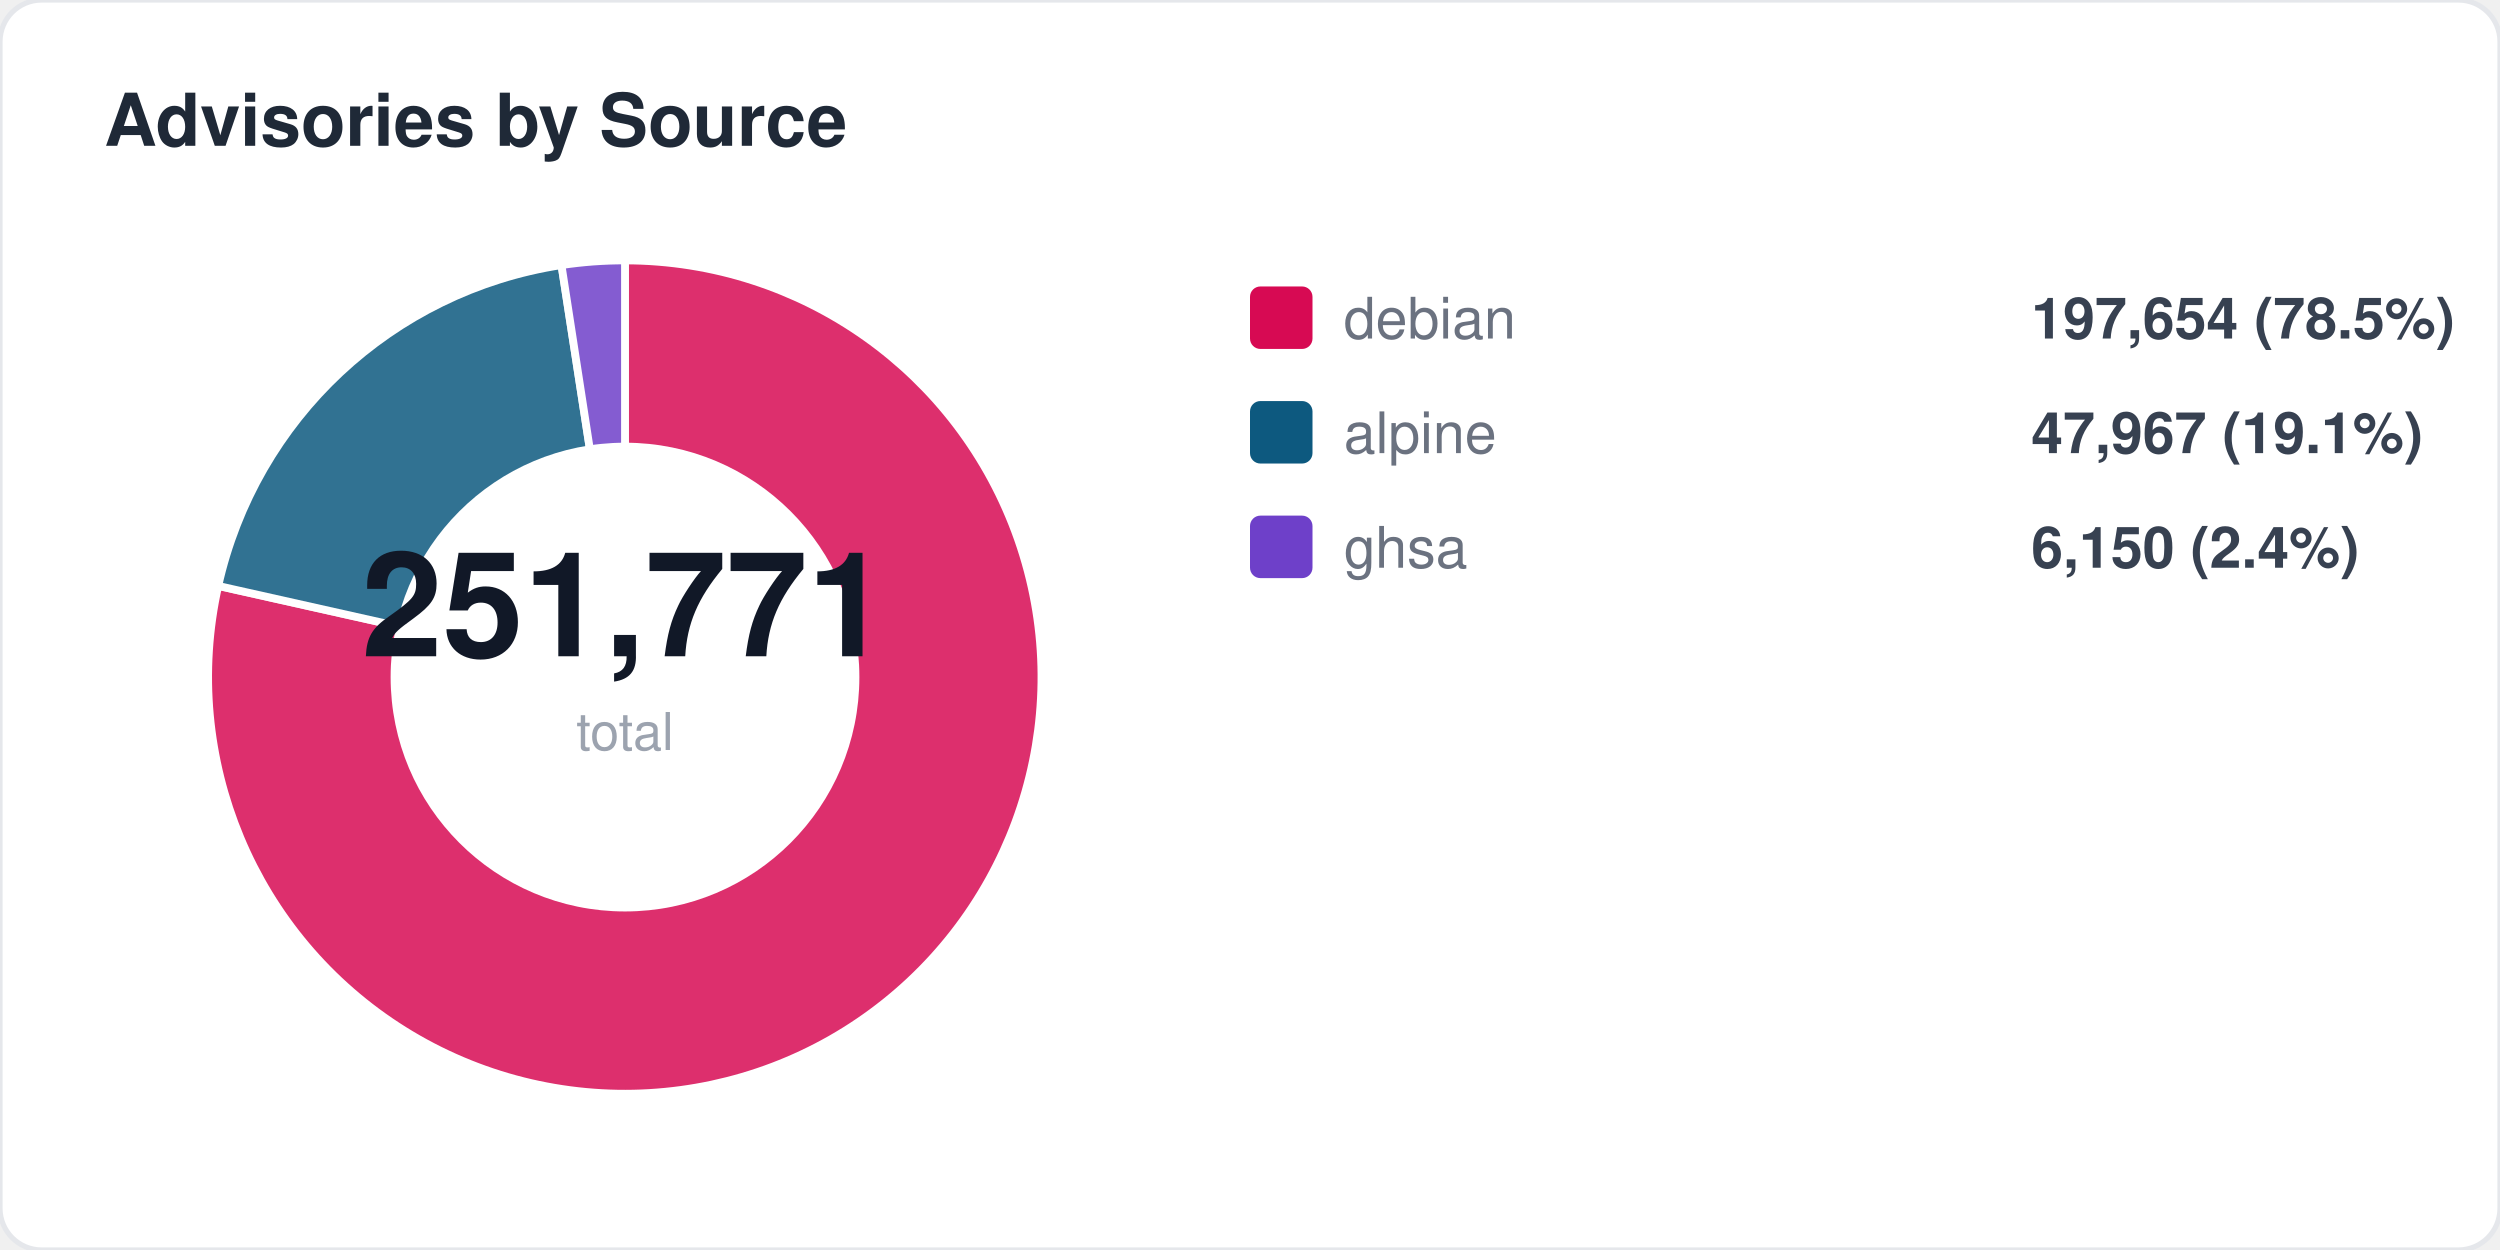
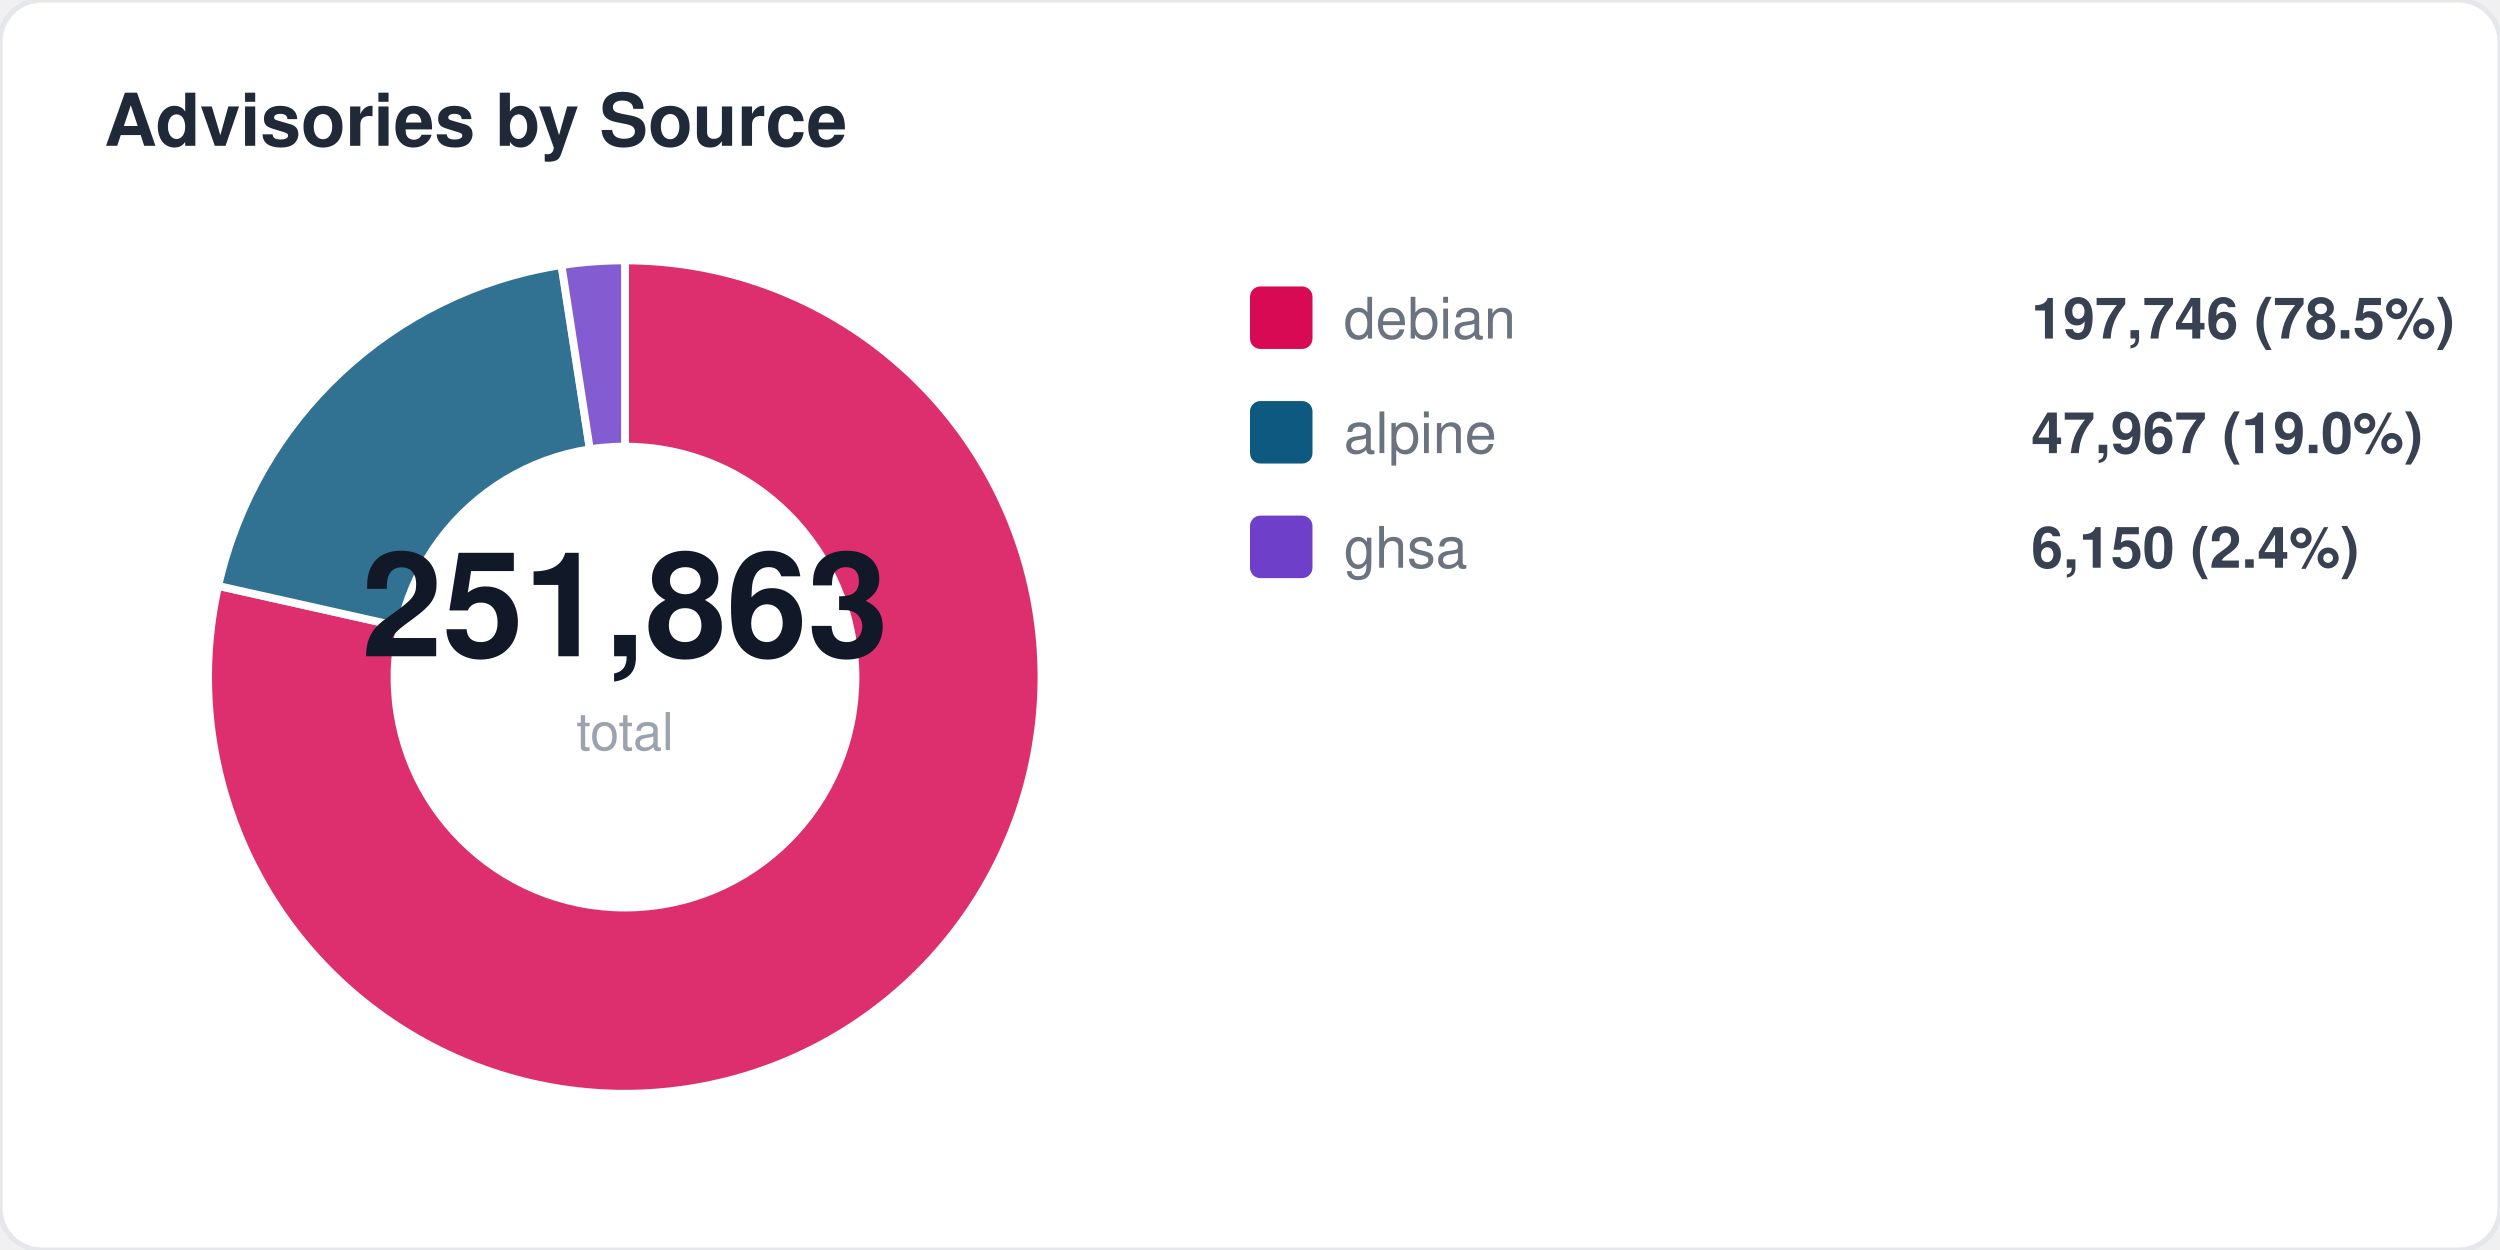
<svg xmlns="http://www.w3.org/2000/svg" width="480" height="240" viewBox="0 0 480 240" fill="none">
  <style>
  text { font-family: -apple-system, BlinkMacSystemFont, "Segoe UI", Helvetica, Arial, sans-serif; }
  .title { font-size: 14px; font-weight: 700; fill: #1f2937; }
  .label { font-size: 11px; fill: #6b7280; }
  .value { font-size: 11px; font-weight: 600; fill: #374151; }
  .big-number { font-size: 28px; font-weight: 800; fill: #111827; }
  .sub { font-size: 10px; fill: #9ca3af; }
</style>
  <rect width="480" height="240" rx="8" fill="#ffffff" stroke="#e5e7eb" stroke-width="1" />
  <text x="20" y="28" class="title">Advisories by Source</text>
  <path d="M 120 130 L 120.0 50.0 A 80 80 0 1 1 41.9 112.5 Z" fill="#d70a53" opacity="0.85" stroke="#fff" stroke-width="1.5" />
  <path d="M 120 130 L 41.9 112.5 A 80 80 0 0 1 107.8 50.9 Z" fill="#0d597f" opacity="0.85" stroke="#fff" stroke-width="1.5" />
  <path d="M 120 130 L 107.8 50.9 A 80 80 0 0 1 120.0 50.0 Z" fill="#6e40c9" opacity="0.85" stroke="#fff" stroke-width="1.5" />
  <circle cx="120" cy="130" r="45" fill="#ffffff" />
-   <text x="120" y="126" text-anchor="middle" class="big-number">251,771</text>
+   <text x="120" y="126" text-anchor="middle" class="big-number">251,863</text>
  <text x="120" y="144" text-anchor="middle" class="sub">total</text>
  <rect x="240" y="55" width="12" height="12" rx="2" fill="#d70a53" />
  <text x="258" y="65" class="label">debian</text>
-   <text x="390" y="65" class="value">197,654 (78.5%)</text>
+   <text x="390" y="65" class="value">197,746 (78.5%)</text>
  <rect x="240" y="77" width="12" height="12" rx="2" fill="#0d597f" />
  <text x="258" y="87" class="label">alpine</text>
-   <text x="390" y="87" class="value">47,967 (19.1%)</text>
+   <text x="390" y="87" class="value">47,967 (19.0%)</text>
  <rect x="240" y="99" width="12" height="12" rx="2" fill="#6e40c9" />
  <text x="258" y="109" class="label">ghsa</text>
  <text x="390" y="109" class="value">6,150 (2.4%)</text>
</svg>
